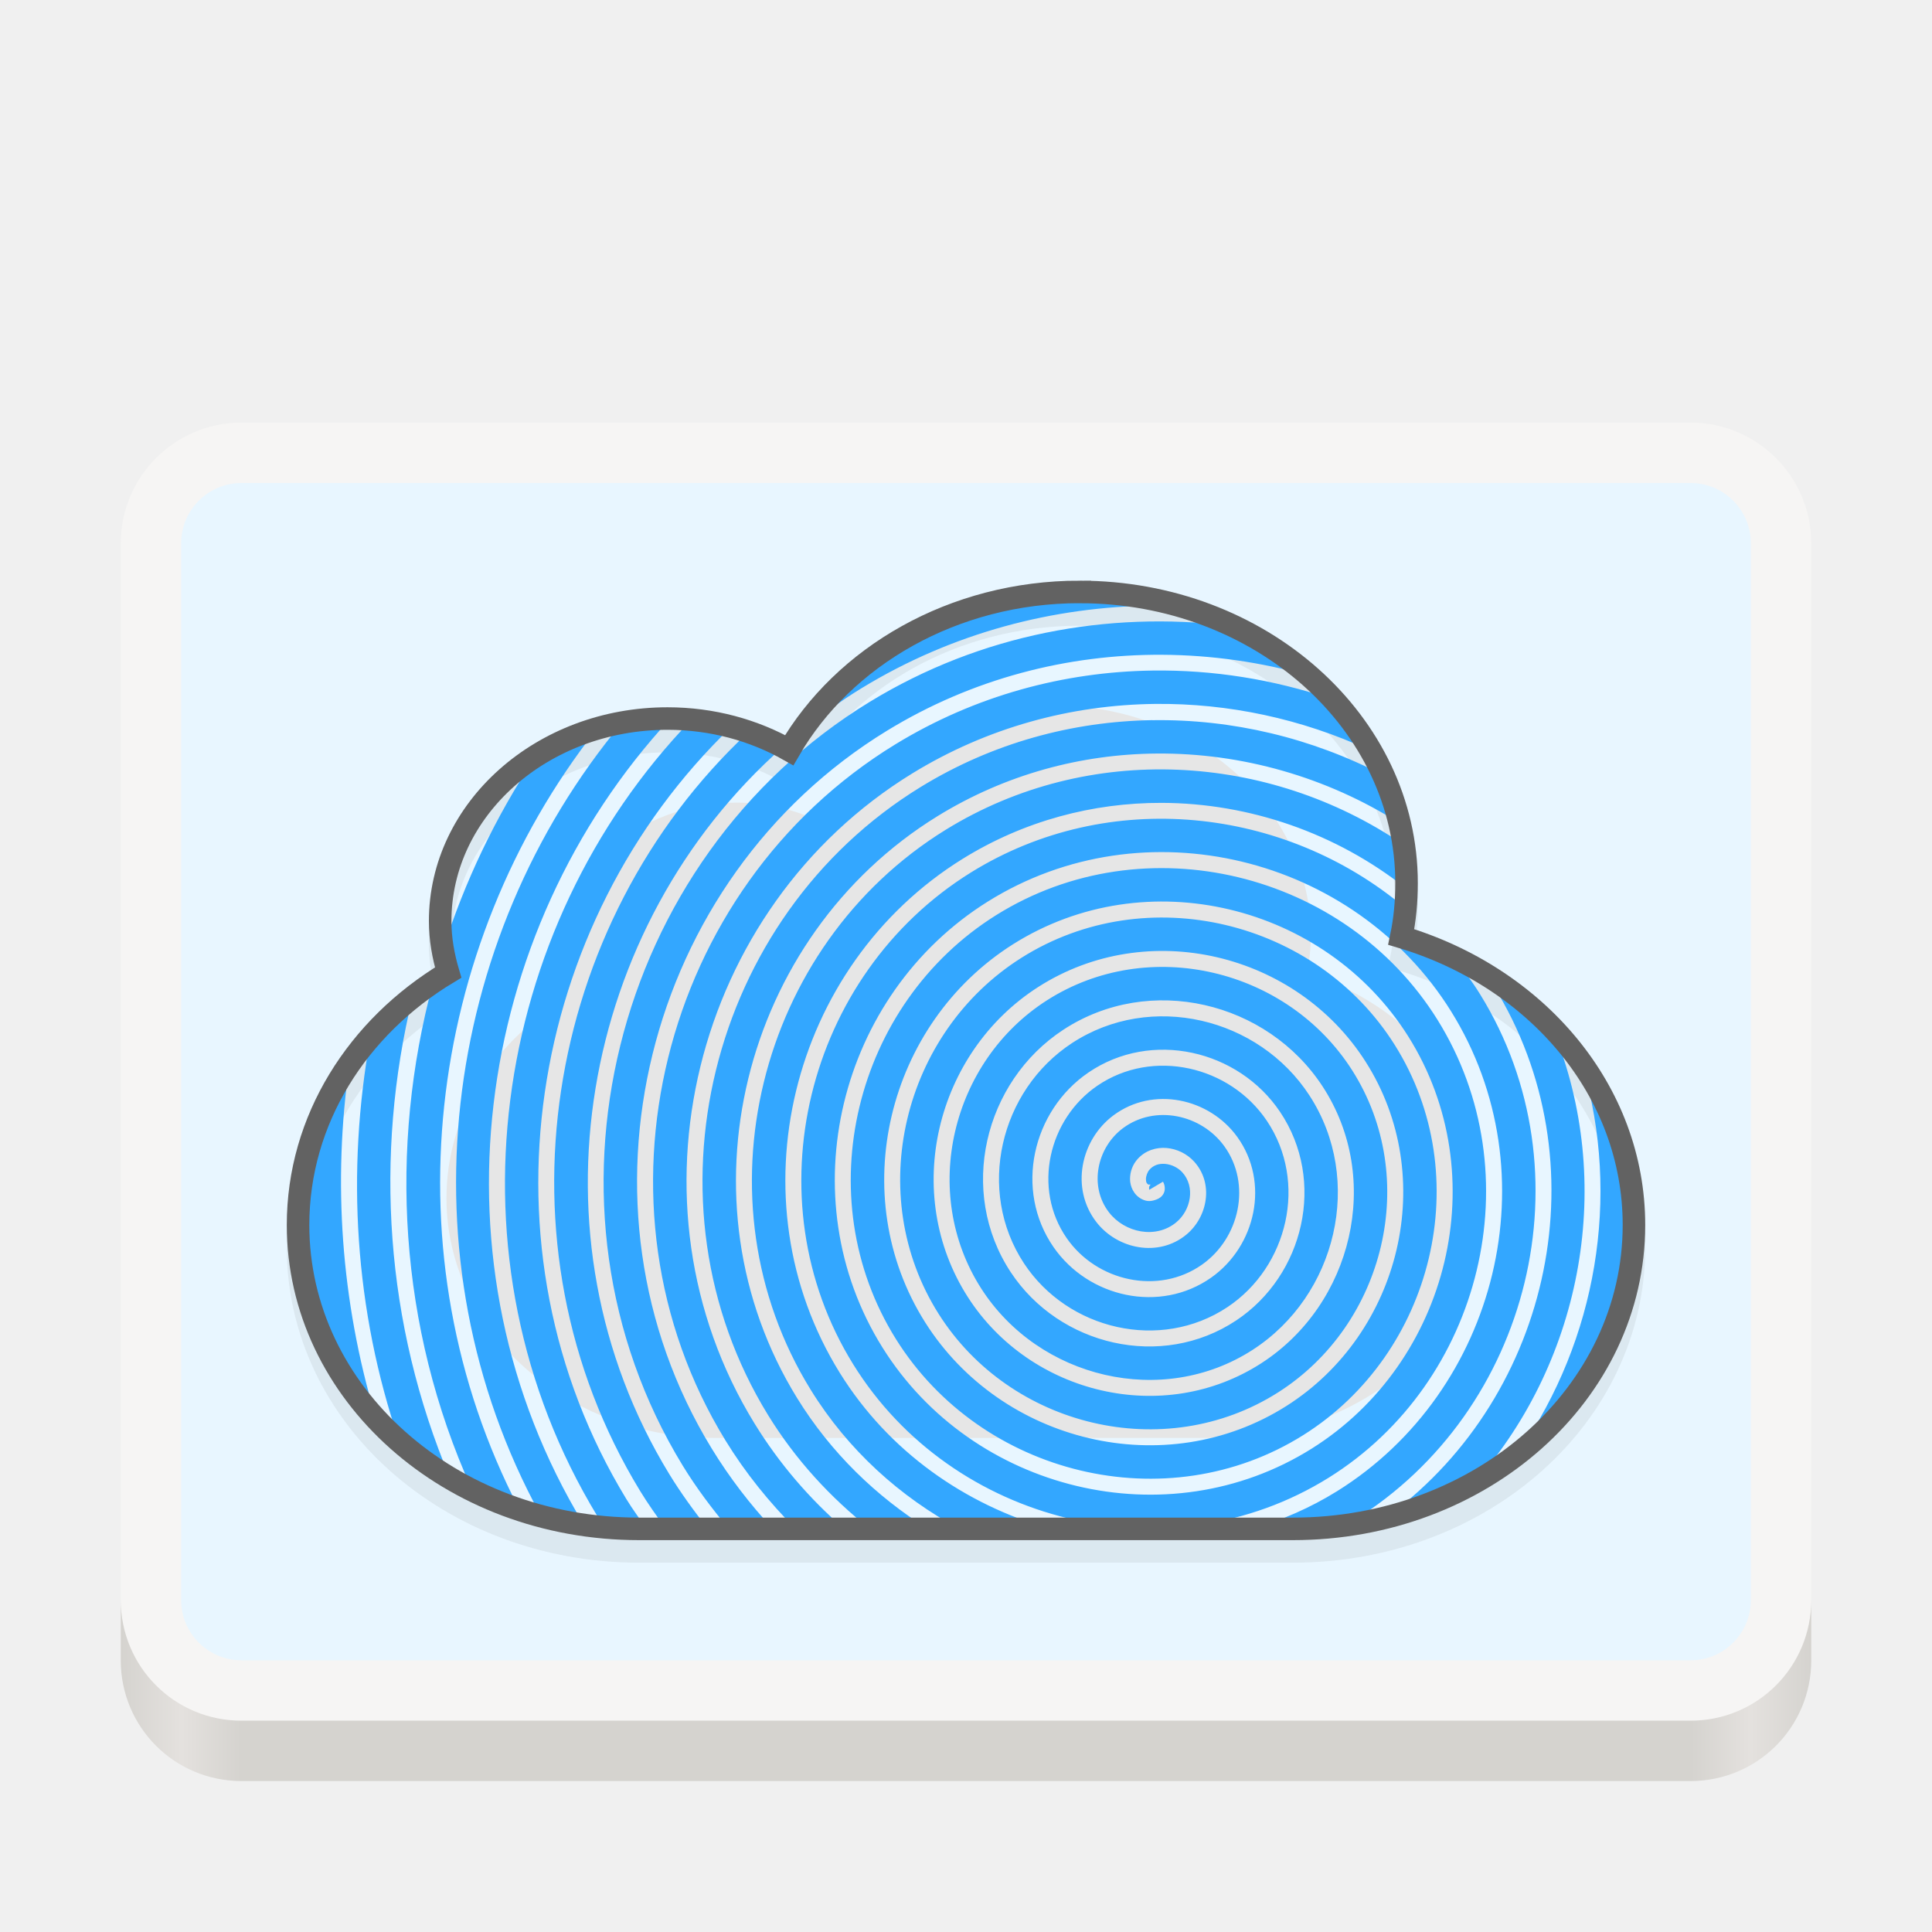
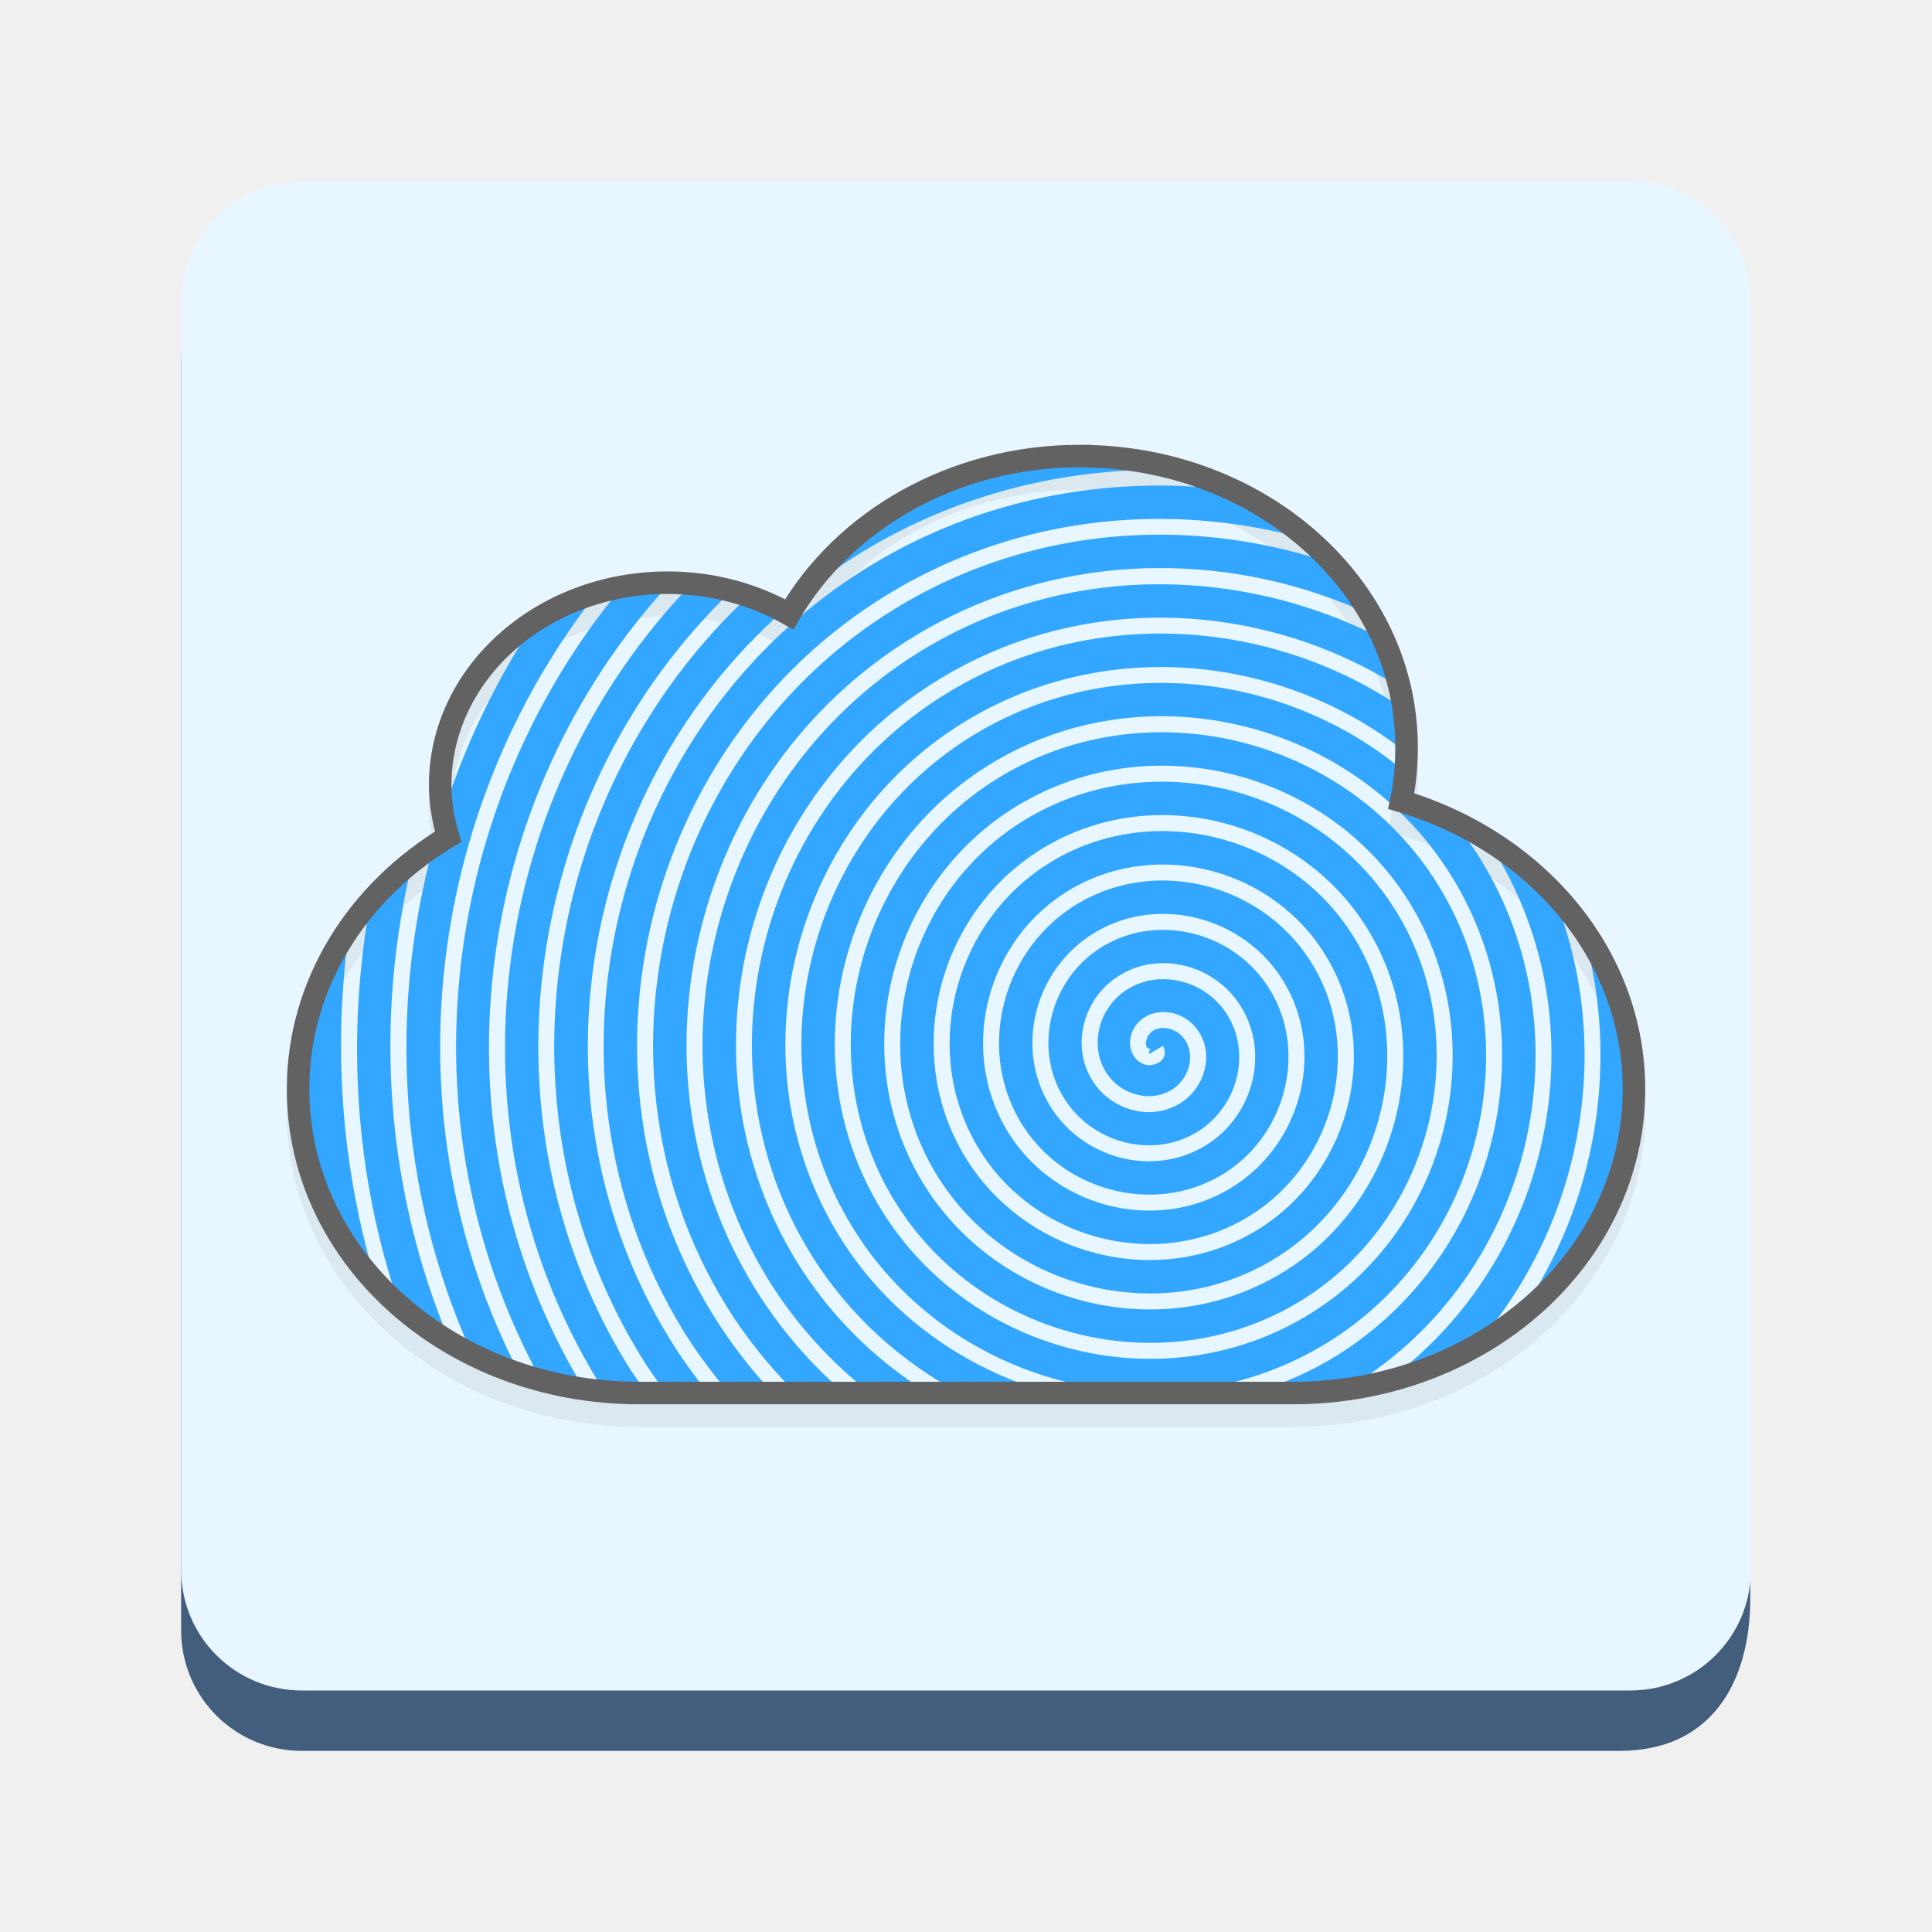
- <svg xmlns="http://www.w3.org/2000/svg" xmlns:xlink="http://www.w3.org/1999/xlink" width="128" height="128" id="svg11300" version="1.0" style="display:inline;enable-background:new" viewBox="0 0 128 128">
+ <svg xmlns="http://www.w3.org/2000/svg" xmlns:xlink="http://www.w3.org/1999/xlink" viewBox="0 0 128 128" style="display:inline;enable-background:new" version="1.0" id="svg11300" height="128" width="128">
  <defs id="defs3">
-     <linearGradient y2="236" x2="96" y1="236" x1="32" gradientTransform="translate(604.8168,170.5864)" gradientUnits="userSpaceOnUse" id="linearGradient1099" xlink:href="#linearGradient1036" />
-     <linearGradient id="linearGradient1036">
-       <stop id="stop1032" offset="0" style="stop-color:#d5d3cf;stop-opacity:1;" />
-       <stop id="stop1034" offset="1" style="stop-color:#f6f5f4;stop-opacity:1" />
+     <linearGradient gradientTransform="matrix(0.5462523,0,0,0.5462523,-6.094196,-68.41354)" id="linearGradient1007" x1="160.305" x2="161.33" y1="240.139" y2="135.579" gradientUnits="userSpaceOnUse" xlink:href="#linearGradient1018" />
+     <linearGradient id="linearGradient1018">
+       <stop style="stop-color:#37a6e6" offset="0" id="stop2" />
+       <stop style="stop-color:#1a7fd4" offset="1" id="stop4" />
    </linearGradient>
-     <radialGradient r="32" fy="-76" fx="-244" cy="-76" cx="-244" gradientTransform="matrix(0.8833333,0,0,0.8833333,-460.3502,463.1197)" gradientUnits="userSpaceOnUse" id="radialGradient1103" xlink:href="#linearGradient1069" />
-     <linearGradient id="linearGradient1069">
-       <stop id="stop1065" offset="0" style="stop-color:#d5d3cf;stop-opacity:1" />
-       <stop id="stop1067-1" offset="1" style="stop-color:#949390;stop-opacity:1" />
-     </linearGradient>
-     <linearGradient gradientUnits="userSpaceOnUse" y2="232" x2="64" y1="262.5" x1="64" id="linearGradient1027" xlink:href="#linearGradient1025" gradientTransform="translate(-470.5864,432.8168)" />
-     <linearGradient id="linearGradient1025">
-       <stop id="stop1021" offset="0" style="stop-color:#9a9996;stop-opacity:1" />
-       <stop id="stop1023" offset="1" style="stop-color:#77767b;stop-opacity:1" />
-     </linearGradient>
-     <linearGradient xlink:href="#linearGradient1076" id="linearGradient1444-2-3" gradientUnits="userSpaceOnUse" gradientTransform="matrix(0.25,0,0,0.25,-186.0556,97.70216)" x1="120" y1="619.964" x2="568" y2="619.964" />
-     <linearGradient id="linearGradient1076">
-       <stop style="stop-color:#d5d3cf;stop-opacity:1" offset="0" id="stop1064" />
-       <stop id="stop1066" offset="0.036" style="stop-color:#e4e1de;stop-opacity:1" />
-       <stop style="stop-color:#d5d3cf;stop-opacity:1" offset="0.071" id="stop1068" />
-       <stop id="stop1070" offset="0.929" style="stop-color:#d5d3cf;stop-opacity:1" />
-       <stop style="stop-color:#e4e1de;stop-opacity:1" offset="0.964" id="stop1072" />
-       <stop style="stop-color:#d5d3cf;stop-opacity:1" offset="1" id="stop1074" />
-     </linearGradient>
-     <linearGradient xlink:href="#linearGradient1104" id="linearGradient1106" x1="344" y1="33.559" x2="104" y2="33.559" gradientUnits="userSpaceOnUse" gradientTransform="matrix(0.25,0,0,0.25,-166.0556,213.6931)" />
-     <linearGradient id="linearGradient1104">
-       <stop style="stop-color:#4fd2fd;stop-opacity:1" offset="0" id="stop1100" />
-       <stop style="stop-color:#4fd2fd;stop-opacity:0" offset="1" id="stop1102" />
-     </linearGradient>
-     <radialGradient xlink:href="#linearGradient1020" id="radialGradient1030" cx="64" cy="194.19" fx="64" fy="194.19" r="44" gradientTransform="matrix(-4.727273,1.1058296e-6,-3.0301491e-7,-1.227273,198.4899,-10.36853)" gradientUnits="userSpaceOnUse" />
-     <linearGradient id="linearGradient1020">
-       <stop style="stop-color:#ffffff;stop-opacity:1;" offset="0" id="stop1016" />
-       <stop style="stop-color:#ffffff;stop-opacity:0.094" offset="1" id="stop1018" />
-     </linearGradient>
-     <linearGradient xlink:href="#linearGradient1076" id="linearGradient1444-2-3-3" gradientUnits="userSpaceOnUse" gradientTransform="matrix(0.25,0,0,0.25,106,91.00903)" x1="120" y1="619.964" x2="568" y2="619.964" />
  </defs>
-   <g id="layer1" style="display:inline" transform="translate(0,-172)">
-     <g id="layer2" style="display:none">
-       <text xml:space="preserve" style="font-style:normal;font-variant:normal;font-weight:normal;font-stretch:normal;font-size:5.333px;line-height:125%;font-family:Cantarell;-inkscape-font-specification:'Cantarell, Normal';text-align:start;writing-mode:lr-tb;text-anchor:start;display:inline;fill:#000000;fill-opacity:1;stroke:none;stroke-width:0.333;enable-background:new" x="-0.05" y="128.652" id="context">
-         <tspan id="tspan2716" x="-0.05" y="128.652" style="font-size:5.333px;stroke-width:0.333">apps</tspan>
+   <g transform="translate(0,-172)" style="display:inline" id="layer1">
+     <g style="display:inline" id="layer9">
+       <g transform="rotate(-30,413.5026,270.491)" id="g1710" style="display:inline;enable-background:new" />
+       <text id="text1204" y="390" x="108" style="font-style:normal;font-variant:normal;font-weight:normal;font-stretch:normal;font-size:26.667px;line-height:125%;font-family:Cantarell;-inkscape-font-specification:Cantarell;letter-spacing:0px;word-spacing:0px;display:inline;fill:#000000;fill-opacity:1;stroke:none;enable-background:new" xml:space="preserve">
+         <tspan y="397.905" x="108" id="tspan1202" />
      </text>
-       <text id="text3021" y="137.234" x="-0.247" style="font-style:normal;font-variant:normal;font-weight:bold;font-stretch:normal;font-size:5.333px;line-height:125%;font-family:Cantarell;-inkscape-font-specification:'Cantarell, Bold';text-align:start;writing-mode:lr-tb;text-anchor:start;display:inline;fill:#000000;fill-opacity:1;stroke:none;stroke-width:0.333;enable-background:new" xml:space="preserve">
-         <tspan y="137.234" x="-0.247" id="tspan3023" style="font-size:5.333px;stroke-width:0.333">org.gnome.Usage</tspan>
-       </text>
-       <g style="display:inline;fill:#000000;enable-background:new" transform="matrix(7.991171,0,0,8.003641,-167.7909,-4846.078)" id="g12027" />
-       <rect style="display:inline;overflow:visible;visibility:visible;fill:#f0f0f0;fill-opacity:1;fill-rule:nonzero;stroke:none;stroke-width:0.5;marker:none;enable-background:accumulate" id="rect13805" width="128" height="128" x="9.2651362e-08" y="172" />
-       <g id="g883" style="fill:none;fill-opacity:0.251;stroke:#a579b3;stroke-opacity:1" transform="translate(-24,24)" />
-       <g id="g900" style="fill:none;fill-opacity:0.251;stroke:#a579b3;stroke-opacity:1" transform="translate(-24,24)" />
-       <rect y="172" x="160" height="16" width="16" id="rect859" style="display:inline;overflow:visible;visibility:visible;fill:#f0f0f0;fill-opacity:1;fill-rule:nonzero;stroke:none;stroke-width:0.5;marker:none;enable-background:accumulate" />
-       <text xml:space="preserve" style="font-style:normal;font-variant:normal;font-weight:bold;font-stretch:normal;font-size:4px;line-height:125%;font-family:Cantarell;-inkscape-font-specification:'Cantarell, Bold';text-align:start;writing-mode:lr-tb;text-anchor:start;display:inline;fill:#000000;fill-opacity:1;stroke:none;stroke-width:0.333;enable-background:new" x="0" y="164" id="text863">
-         <tspan style="font-size:4px;stroke-width:0.333" id="tspan861" x="0" y="164">Hicolor</tspan>
-       </text>
-       <text id="text867" y="164" x="160" style="font-style:normal;font-variant:normal;font-weight:bold;font-stretch:normal;font-size:4px;line-height:125%;font-family:Cantarell;-inkscape-font-specification:'Cantarell, Bold';text-align:start;writing-mode:lr-tb;text-anchor:start;display:inline;fill:#000000;fill-opacity:1;stroke:none;stroke-width:0.333;enable-background:new" xml:space="preserve">
-         <tspan y="164" x="160" id="tspan865" style="font-size:4px;stroke-width:0.333">Symbolic</tspan>
-       </text>
-     </g>
-     <g id="layer3" style="display:none">
-       <circle cx="64" cy="236" r="59.504" id="circle2892" style="display:inline;opacity:0.1;vector-effect:none;fill:none;fill-opacity:1;stroke:#000000;stroke-width:0.99;stroke-linecap:butt;stroke-linejoin:miter;stroke-miterlimit:4;stroke-dasharray:0.99, 0.99;stroke-dashoffset:0;stroke-opacity:1;marker:none;marker-start:none;marker-mid:none;marker-end:none;paint-order:normal;enable-background:new" />
-       <rect ry="7.929" rx="8.701" y="180.495" x="20.495" height="111.01" width="87.01" id="rect2894" style="display:inline;opacity:0.1;vector-effect:none;fill:none;fill-opacity:1;stroke:#000000;stroke-width:0.99;stroke-linecap:butt;stroke-linejoin:miter;stroke-miterlimit:4;stroke-dasharray:0.99, 0.99;stroke-dashoffset:0;stroke-opacity:1;marker:none;marker-start:none;marker-mid:none;marker-end:none;paint-order:normal;enable-background:new" />
-       <rect ry="7.924" rx="7.924" y="184.495" x="12.495" height="103.01" width="103.01" id="rect2896" style="display:inline;opacity:0.1;vector-effect:none;fill:none;fill-opacity:1;stroke:#000000;stroke-width:0.99;stroke-linecap:butt;stroke-linejoin:miter;stroke-miterlimit:4;stroke-dasharray:0.99, 0.99;stroke-dashoffset:0;stroke-opacity:1;marker:none;marker-start:none;marker-mid:none;marker-end:none;paint-order:normal;enable-background:new" />
-       <rect ry="8.701" rx="7.929" y="200.495" x="8.495" height="87.01" width="111.01" id="rect2898" style="display:inline;opacity:0.1;vector-effect:none;fill:none;fill-opacity:1;stroke:#000000;stroke-width:0.99;stroke-linecap:butt;stroke-linejoin:miter;stroke-miterlimit:4;stroke-dasharray:0.99, 0.99;stroke-dashoffset:0;stroke-opacity:1;marker:none;marker-start:none;marker-mid:none;marker-end:none;paint-order:normal;enable-background:new" />
-       <path id="path2900" d="M 2.6203015e-5,289 H 128" style="display:inline;fill:none;stroke:#62a0ea;stroke-width:2;stroke-linecap:butt;stroke-linejoin:miter;stroke-miterlimit:4;stroke-dasharray:none;stroke-opacity:1;enable-background:new" />
-     </g>
-     <g id="layer9" style="display:inline">
-       <g id="g1309" transform="translate(-128,32)">
-         <rect style="display:inline;opacity:1;vector-effect:none;fill:#f6f5f4;fill-opacity:1;stroke:none;stroke-width:0.011px;stroke-linecap:butt;stroke-linejoin:miter;stroke-miterlimit:4;stroke-dasharray:none;stroke-dashoffset:0;stroke-opacity:1;marker:none;marker-start:none;marker-mid:none;marker-end:none;paint-order:normal;enable-background:new" id="rect929-36-9-9" width="112" height="88" x="136" y="168" rx="8" ry="8" />
-         <rect rx="4" style="display:inline;opacity:1;vector-effect:none;fill:#e8f6ff;fill-opacity:1;stroke:none;stroke-width:0.011px;stroke-linecap:butt;stroke-linejoin:miter;stroke-miterlimit:4;stroke-dasharray:none;stroke-dashoffset:0;stroke-opacity:1;marker:none;marker-start:none;marker-mid:none;marker-end:none;paint-order:normal;enable-background:new" id="rect946-0-7-4" width="104" height="78" x="140" y="172" ry="4" />
-         <path style="display:inline;opacity:1;vector-effect:none;fill:url(#linearGradient1444-2-3-3);fill-opacity:1;stroke:none;stroke-width:0.011px;stroke-linecap:butt;stroke-linejoin:miter;stroke-miterlimit:4;stroke-dasharray:none;stroke-dashoffset:0;stroke-opacity:1;marker:none;marker-start:none;marker-mid:none;marker-end:none;paint-order:normal;enable-background:new" d="m 136,246 v 4 c 0,4.432 3.568,8 8,8 h 96 c 4.432,0 8,-3.568 8,-8 v -4 c 0,4.432 -3.568,8 -8,8 h -96 c -4.432,0 -8,-3.568 -8,-8 z" id="rect929-3-6-3-9" />
-         <g id="g842" style="fill:#e6e6e6;fill-opacity:1;stroke:none;stroke-opacity:1;enable-background:new" transform="matrix(1.291376,0,0,1.291376,148.6683,-134.3853)">
-           <path style="color:#000000;font-style:normal;font-variant:normal;font-weight:normal;font-stretch:normal;font-size:medium;line-height:normal;font-family:sans-serif;font-variant-ligatures:normal;font-variant-position:normal;font-variant-caps:normal;font-variant-numeric:normal;font-variant-alternates:normal;font-feature-settings:normal;text-indent:0;text-align:start;text-decoration:none;text-decoration-line:none;text-decoration-style:solid;text-decoration-color:#000000;letter-spacing:normal;word-spacing:normal;text-transform:none;writing-mode:lr-tb;direction:ltr;text-orientation:mixed;dominant-baseline:auto;baseline-shift:baseline;text-anchor:start;white-space:normal;shape-padding:0;clip-rule:nonzero;display:inline;overflow:visible;visibility:visible;opacity:1;isolation:auto;mix-blend-mode:normal;color-interpolation:sRGB;color-interpolation-filters:linearRGB;solid-color:#000000;solid-opacity:1;vector-effect:none;fill:#e6e6e6;fill-opacity:1;fill-rule:nonzero;stroke:none;stroke-width:0.661;stroke-linecap:butt;stroke-linejoin:miter;stroke-miterlimit:4;stroke-dasharray:none;stroke-dashoffset:0;stroke-opacity:1;color-rendering:auto;image-rendering:auto;shape-rendering:auto;text-rendering:auto;enable-background:accumulate" d="m 38.034,248.664 c -4.987,0 -9.3,2.504 -11.551,6.17 -1.382,-0.73 -2.971,-1.182 -4.689,-1.182 -5.108,0 -9.291,3.705 -9.291,8.314 0,0.658 0.13,1.281 0.291,1.885 -3.549,2.216 -5.893,5.898 -5.893,10.09 0,6.833 6.167,12.305 13.771,12.305 h 25.762 c 7.604,0 13.773,-5.472 13.773,-12.305 0,-5.364 -3.842,-9.854 -9.15,-11.549 0.114,-0.63 0.189,-1.267 0.189,-1.922 0,-6.538 -5.94,-11.807 -13.213,-11.807 z" id="path840" />
-         </g>
-         <g transform="matrix(1.68123,0,0,1.68123,135.4739,-229.802)" style="stroke:#eaeaea;enable-background:new" id="g38">
-           <path id="path846" style="opacity:0.1;fill:none;stroke:#626262;stroke-width:0.888;stroke-miterlimit:4;stroke-dasharray:none" d="m 38.102,244.173 c -4.987,0 -9.305,2.544 -11.446,6.237 -1.387,-0.785 -3.03,-1.247 -4.795,-1.247 -4.949,0 -8.961,3.574 -8.961,7.983 0,0.701 0.124,1.379 0.315,2.027 -3.574,2.148 -5.915,5.801 -5.915,9.948 0,6.634 5.995,11.975 13.441,11.975 h 25.762 c 7.446,0 13.441,-5.341 13.441,-11.975 0,-5.297 -3.839,-9.764 -9.171,-11.351 0.145,-0.688 0.21,-1.395 0.21,-2.12 0,-6.338 -5.767,-11.476 -12.881,-11.476 z" />
-           <path d="m 38.102,243.285 c -4.653,0 -8.724,2.216 -10.987,5.512 0.027,-0.022 0.051,-0.045 0.078,-0.066 0.735,-0.591 1.497,-1.154 2.319,-1.655 3.577,-2.182 7.559,-3.216 11.521,-3.252 0.264,-0.002 0.528,-2.3e-4 0.792,0.006 0.432,0.117 0.879,0.202 1.29,0.357 -1.541,-0.581 -3.235,-0.902 -5.014,-0.902 z m 5.014,0.902 c 0.314,0.118 0.591,0.291 0.891,0.43 -4.799,-0.584 -9.795,0.326 -14.168,2.994 -10.172,6.205 -13.611,19.898 -7.383,30.1 0.545,0.892 1.166,1.711 1.821,2.495 h 1.735 c -0.894,-0.957 -1.706,-2.012 -2.41,-3.163 -5.87,-9.586 -2.648,-22.442 6.904,-28.287 3.366,-2.059 7.122,-3.016 10.848,-2.994 1.952,0.011 3.895,0.291 5.77,0.821 0.025,0.022 0.055,0.038 0.081,0.059 -1.165,-1.037 -2.551,-1.876 -4.09,-2.456 z m -2.141,2.197 c -3.49,0.048 -6.993,0.984 -10.14,2.909 -9.256,5.663 -12.382,18.137 -6.696,27.423 0.793,1.294 1.734,2.45 2.771,3.491 h 1.914 c -1.359,-1.175 -2.56,-2.565 -3.538,-4.157 -5.329,-8.67 -2.421,-20.307 6.215,-25.61 2.967,-1.822 6.272,-2.703 9.562,-2.741 2.902,-0.033 5.793,0.591 8.428,1.806 0.155,0.266 0.348,0.511 0.48,0.789 -0.649,-1.367 -1.587,-2.597 -2.745,-3.633 0.285,0.258 0.516,0.559 0.775,0.838 -2.257,-0.765 -4.638,-1.148 -7.026,-1.115 z m -19.114,1.891 c -2.474,0 -4.714,0.893 -6.336,2.338 0.343,-0.306 0.727,-0.571 1.122,-0.824 -1.566,2.361 -2.787,4.92 -3.638,7.602 -0.006,-0.034 -0.017,-0.066 -0.023,-0.099 0.055,0.338 0.134,0.67 0.229,0.994 -0.447,0.268 -0.874,0.56 -1.281,0.874 0.217,-0.167 0.455,-0.312 0.684,-0.467 -1.749,6.498 -1.356,13.552 1.513,19.917 -0.278,-0.141 -0.578,-0.249 -0.844,-0.407 -2.565,-6.083 -2.986,-12.731 -1.479,-18.933 0.044,-0.035 0.082,-0.076 0.126,-0.11 -0.812,0.627 -1.539,1.341 -2.162,2.124 0.115,-0.145 0.251,-0.274 0.374,-0.414 -0.946,5.243 -0.628,10.715 1.14,15.881 -0.018,-0.016 -0.04,-0.027 -0.058,-0.042 2.429,2.164 5.789,3.5 9.512,3.5 h 0.299 c -0.27,-0.389 -0.552,-0.766 -0.801,-1.175 -6.024,-9.893 -3.929,-22.684 4.138,-30.433 -0.798,-0.21 -1.642,-0.324 -2.516,-0.324 z M 9.773,261.283 c -1.247,1.567 -2.081,3.416 -2.365,5.419 0.063,-0.445 0.163,-0.879 0.279,-1.307 -0.083,2.305 0.067,4.622 0.461,6.915 -0.22,-0.542 -0.444,-1.083 -0.575,-1.658 -0.089,-0.39 -0.157,-0.788 -0.203,-1.192 -0.046,-0.404 -0.069,-0.813 -0.069,-1.227 0,3.317 1.498,6.311 3.928,8.475 -0.33,-0.294 -0.597,-0.64 -0.891,-0.964 -1.348,-4.521 -1.674,-9.234 -1.018,-13.81 0.151,-0.217 0.288,-0.443 0.454,-0.651 z M 15.525,250.613 c -1.622,1.445 -2.625,3.441 -2.625,5.645 0,0.175 0.008,0.349 0.023,0.521 -0.015,-0.172 -0.022,-0.346 -0.022,-0.521 0,-0.242 0.056,-0.471 0.08,-0.707 0.58,-1.525 1.262,-3.013 2.077,-4.433 0.158,-0.166 0.294,-0.35 0.467,-0.504 z m 6.444,-2.331 c 0.279,0.003 0.551,0.028 0.823,0.053 -7.922,8.218 -9.855,21.233 -3.7,31.366 0.081,0.133 0.177,0.251 0.26,0.382 -0.268,-0.025 -0.541,-0.033 -0.805,-0.071 -6.203,-10.226 -4.383,-23.299 3.42,-31.73 z m 18.997,0.056 c -3.145,0.049 -6.301,0.896 -9.136,2.638 -8.34,5.121 -11.154,16.376 -6.009,24.746 1.084,1.763 2.461,3.255 4.018,4.486 h 2.284 c -2.04,-1.278 -3.827,-3.002 -5.154,-5.151 -4.788,-7.753 -2.193,-18.173 5.527,-22.933 2.679,-1.652 5.665,-2.446 8.636,-2.47 3.367,-0.028 6.714,0.931 9.573,2.744 0.004,0.018 0.014,0.034 0.018,0.052 -0.172,-0.747 -0.425,-1.468 -0.75,-2.154 0.03,0.064 0.041,0.136 0.07,0.201 -2.795,-1.456 -5.93,-2.206 -9.075,-2.157 z m 9.755,4.11 c 0.056,0.246 0.048,0.51 0.086,0.761 -5.233,-3.551 -12.326,-4.041 -17.983,-0.552 -7.424,4.579 -9.925,14.616 -5.322,22.069 1.469,2.378 3.522,4.222 5.864,5.481 h 3.562 c -3.33,-0.95 -6.348,-3.038 -8.278,-6.145 -4.247,-6.837 -1.965,-16.038 4.838,-20.257 2.428,-1.506 5.141,-2.212 7.835,-2.207 3.463,0.007 6.893,1.191 9.639,3.369 -0.004,0.252 -0.052,0.492 -0.073,0.739 -4.689,-3.933 -11.637,-4.737 -17.07,-1.367 -6.509,4.037 -8.696,12.856 -4.636,19.393 3.901,6.28 12.417,8.389 18.724,4.464 6.051,-3.765 8.082,-11.976 4.292,-18.055 -3.63,-5.822 -11.536,-7.775 -17.385,-4.121 -5.593,3.494 -7.468,11.095 -3.949,16.715 3.358,5.364 10.655,7.162 16.046,3.779 5.135,-3.223 6.854,-10.216 3.606,-15.378 -3.087,-4.907 -9.776,-6.546 -14.708,-3.434 -4.678,2.951 -6.24,9.335 -3.263,14.038 2.816,4.449 8.896,5.934 13.37,3.093 4.22,-2.68 5.626,-8.456 2.921,-12.701 -2.544,-3.992 -8.014,-5.32 -12.03,-2.75 -3.763,2.408 -5.014,7.575 -2.58,11.362 2.272,3.535 7.135,4.707 10.692,2.408 3.306,-2.136 4.401,-6.695 2.238,-10.023 -2,-3.078 -6.255,-4.094 -9.354,-2.067 -2.849,1.864 -3.787,5.814 -1.895,8.684 1.728,2.621 5.374,3.481 8.014,1.725 2.393,-1.591 3.176,-4.934 1.556,-7.344 -1.455,-2.165 -4.494,-2.87 -6.675,-1.386 -1.937,1.318 -2.565,4.053 -1.216,6.005 1.181,1.71 3.613,2.261 5.335,1.049 1.483,-1.044 1.957,-3.172 0.881,-4.664 -0.905,-1.256 -2.732,-1.653 -3.994,-0.715 -1.03,0.766 -1.351,2.29 -0.55,3.322 0.626,0.806 1.848,1.053 2.648,0.39 0.583,-0.483 0.757,-1.407 0.236,-1.974 -0.167,-0.182 -0.422,-0.306 -0.666,-0.328 -0.244,-0.022 -0.461,0.043 -0.627,0.229 -0.074,0.083 -0.137,0.244 -0.137,0.367 1.88e-4,0.124 0.025,0.184 0.122,0.233 -0.061,-0.031 0.055,-0.008 0.069,-0.013 0.007,-0.003 -0.023,10e-4 -0.053,0.061 -0.03,0.06 -0.006,0.146 -0.007,0.143 l 0.541,-0.32 c 0.073,0.124 0.1,0.313 0.029,0.456 -0.071,0.143 -0.186,0.208 -0.284,0.245 -0.196,0.075 -0.364,0.096 -0.579,-0.013 -0.318,-0.162 -0.465,-0.498 -0.465,-0.792 -5.29e-4,-0.294 0.106,-0.573 0.296,-0.786 0.307,-0.344 0.746,-0.474 1.151,-0.437 0.406,0.037 0.793,0.225 1.073,0.529 0.789,0.859 0.541,2.187 -0.298,2.882 -1.095,0.907 -2.714,0.581 -3.545,-0.488 -1.032,-1.328 -0.628,-3.244 0.671,-4.211 1.56,-1.16 3.775,-0.678 4.878,0.851 1.291,1.79 0.73,4.307 -1.029,5.545 -2.021,1.422 -4.839,0.784 -6.213,-1.205 -1.555,-2.251 -0.838,-5.371 1.38,-6.88 2.48,-1.688 5.904,-0.893 7.549,1.554 1.821,2.71 0.948,6.437 -1.729,8.218 -2.94,1.955 -6.97,1.003 -8.886,-1.903 -2.089,-3.169 -1.06,-7.503 2.076,-9.554 3.399,-2.224 8.037,-1.115 10.224,2.25 2.358,3.628 1.171,8.57 -2.423,10.892 -3.857,2.493 -9.102,1.227 -11.561,-2.597 -2.627,-4.087 -1.284,-9.636 2.769,-12.229 4.316,-2.762 10.169,-1.341 12.898,2.941 2.897,4.545 1.398,10.703 -3.114,13.568 -4.774,3.032 -11.237,1.454 -14.237,-3.287 -3.167,-5.004 -1.51,-11.77 3.46,-14.906 5.233,-3.301 12.303,-1.567 15.574,3.632 3.436,5.462 1.625,12.837 -3.803,16.243 -5.691,3.572 -13.371,1.681 -16.913,-3.977 -3.707,-5.92 -1.738,-13.904 4.149,-17.581 6.149,-3.842 14.438,-1.795 18.251,4.321 3.977,6.379 1.851,14.971 -4.494,18.919 -1.057,0.657 -2.175,1.137 -3.319,1.479 h 1.583 c 0.93,0 1.838,-0.084 2.714,-0.242 -0.183,0.033 -0.381,0.024 -0.567,0.051 0.083,-0.049 0.17,-0.087 0.252,-0.138 6.966,-4.308 9.311,-13.737 4.98,-20.732 -0.322,-0.52 -0.684,-1.004 -1.062,-1.47 0.454,0.215 0.885,0.463 1.306,0.721 0.094,0.141 0.199,0.273 0.289,0.419 4.284,6.917 2.304,16.087 -4.102,20.847 -0.366,0.096 -0.712,0.232 -1.089,0.301 6.133,-1.115 10.72,-5.928 10.72,-11.731 0,-2.649 -0.96,-5.09 -2.586,-7.067 0.211,0.256 0.377,0.54 0.565,0.811 1.511,5.16 0.534,10.782 -2.492,15.16 -0.452,0.36 -0.898,0.727 -1.403,1.03 -0.093,0.056 -0.201,0.089 -0.296,0.143 4.202,-4.809 5.479,-11.776 3.022,-17.772 0.2,0.211 0.421,0.405 0.604,0.627 -1.626,-1.977 -3.919,-3.491 -6.585,-4.284 0.145,-0.688 0.21,-1.394 0.21,-2.12 0,-0.792 -0.09,-1.565 -0.262,-2.313 z m -30.648,-4.013 c -7.146,8.567 -8.773,21.064 -3.23,31.204 -0.28,-0.075 -0.564,-0.14 -0.836,-0.23 -5.192,-10.01 -3.68,-22.113 3.041,-30.693 0.333,-0.099 0.657,-0.215 1.006,-0.279 0.006,-0.001 0.012,-0.001 0.018,-0.002 z m 4.359,0.179 c 0.208,0.058 0.405,0.135 0.607,0.204 -8.055,7.526 -10.188,20.158 -4.264,29.888 0.318,0.522 0.67,1.013 1.024,1.501 h 1.659 c -0.547,-0.689 -1.068,-1.403 -1.536,-2.169 -5.723,-9.375 -3.504,-21.581 4.481,-28.639 0.003,-0.002 0.005,-0.004 0.008,-0.007 -0.617,-0.326 -1.278,-0.59 -1.978,-0.779 z" style="fill:#33a7ff;stroke:none;stroke-width:0.265" id="path34" />
-           <path d="m 38.102,243.285 c -4.987,0 -9.305,2.544 -11.446,6.237 -1.387,-0.785 -3.03,-1.247 -4.795,-1.247 -4.949,0 -8.961,3.574 -8.961,7.983 0,0.701 0.124,1.379 0.315,2.027 -3.574,2.148 -5.915,5.801 -5.915,9.948 0,6.634 5.995,11.975 13.441,11.975 h 25.762 c 7.446,0 13.441,-5.341 13.441,-11.975 0,-5.297 -3.839,-9.764 -9.171,-11.351 0.145,-0.688 0.21,-1.395 0.21,-2.12 0,-6.338 -5.767,-11.476 -12.881,-11.476 z" style="fill:none;stroke:#626262;stroke-width:0.888;stroke-miterlimit:4;stroke-dasharray:none" id="path36" />
-         </g>
-       </g>
-       <g style="display:inline;enable-background:new" id="g1202" transform="translate(-55.94439,25.30687)">
-         <rect ry="8" rx="8" y="184.693" x="-156.056" height="78" width="112" id="rect929-36-9" style="display:inline;opacity:1;vector-effect:none;fill:#f6f5f4;fill-opacity:1;stroke:none;stroke-width:0.011px;stroke-linecap:butt;stroke-linejoin:miter;stroke-miterlimit:4;stroke-dasharray:none;stroke-dashoffset:0;stroke-opacity:1;marker:none;marker-start:none;marker-mid:none;marker-end:none;paint-order:normal;enable-background:new" />
-         <rect ry="4" y="188.693" x="-152.056" height="68" width="104" id="rect946-0-7" style="display:inline;opacity:1;vector-effect:none;fill:#241f31;fill-opacity:1;stroke:none;stroke-width:0.011px;stroke-linecap:butt;stroke-linejoin:miter;stroke-miterlimit:4;stroke-dasharray:none;stroke-dashoffset:0;stroke-opacity:1;marker:none;marker-start:none;marker-mid:none;marker-end:none;paint-order:normal;enable-background:new" rx="4" />
-         <path id="rect929-3-6-3" d="m -156.056,252.693 v 4 c 0,4.432 3.568,8 8,8 h 96 c 4.432,0 8,-3.568 8,-8 v -4 c 0,4.432 -3.568,8 -8,8 h -96 c -4.432,0 -8,-3.568 -8,-8 z" style="display:inline;opacity:1;vector-effect:none;fill:url(#linearGradient1444-2-3);fill-opacity:1;stroke:none;stroke-width:0.011px;stroke-linecap:butt;stroke-linejoin:miter;stroke-miterlimit:4;stroke-dasharray:none;stroke-dashoffset:0;stroke-opacity:1;marker:none;marker-start:none;marker-mid:none;marker-end:none;paint-order:normal;enable-background:new" />
-         <path d="m -148.056,226.693 h 40 l 8,-20 4,32 8,-12 h 36" style="display:inline;opacity:0.236;fill:none;stroke:#4fd2fd;stroke-width:4;stroke-linecap:butt;stroke-linejoin:miter;stroke-miterlimit:10;stroke-dasharray:none;stroke-opacity:1;enable-background:new" id="path1092-6-1-3-7-5" />
-         <path d="m -148.056,226.693 h 40 l 8,-20 4,32 8,-12 h 6" style="display:inline;opacity:1;fill:none;stroke:url(#linearGradient1106);stroke-width:4;stroke-linecap:round;stroke-linejoin:miter;stroke-miterlimit:10;stroke-dasharray:none;stroke-opacity:1;enable-background:new" id="path1092-6-1-3-7-5-1" />
-         <rect transform="scale(1,-1)" style="display:inline;opacity:0.05;vector-effect:none;fill:url(#radialGradient1030);fill-opacity:1;stroke:none;stroke-width:0.011px;stroke-linecap:butt;stroke-linejoin:miter;stroke-miterlimit:4;stroke-dasharray:none;stroke-dashoffset:0;stroke-opacity:1;marker:none;marker-start:none;marker-mid:none;marker-end:none;paint-order:normal;enable-background:new" id="rect968" width="96" height="60" x="-148.056" y="-252.693" />
+       <path style="opacity:1;fill:#435d7d;fill-opacity:1;stroke:none;stroke-width:1.415;stroke-linecap:butt;stroke-linejoin:miter;stroke-miterlimit:4;stroke-dasharray:none;stroke-dashoffset:0;stroke-opacity:1;marker:none;marker-start:none;marker-mid:none;marker-end:none;paint-order:normal" d="m 20,188 c -4.432,0 -8,3.568 -8,8 v 84 c 0,4.432 3.568,8 8,8 H 59.957 64 107.295 c 6.076,0 8.666,-4.516 8.666,-10.125 V 238 H 64 v -50 z" id="path1518" />
+       <path style="display:inline;opacity:1;fill:#e8f6ff;fill-opacity:1;stroke:none;stroke-width:0.25;stroke-linecap:butt;stroke-linejoin:miter;stroke-miterlimit:4;stroke-dasharray:none;stroke-dashoffset:0;stroke-opacity:1;marker:none;marker-start:none;marker-mid:none;marker-end:none;paint-order:normal;enable-background:new" d="m 20,184 c -4.432,0 -8,3.568 -8,8 v 84 c 0,4.432 3.568,8 8,8 h 40 4 44.002 c 4.432,0 8,-3.568 8,-8 v -84 c 0,-4.432 -3.568,-8 -8,-8 H 64 60 Z" id="path1520" />
+       <g transform="matrix(1.68123,0,0,1.68123,7.474908,-206.802)" style="display:inline;stroke:#eaeaea;enable-background:new" id="g38">
+         <path id="path846" style="opacity:0.1;fill:none;stroke:#626262;stroke-width:0.888;stroke-miterlimit:4;stroke-dasharray:none" d="m 38.102,244.173 c -4.987,0 -9.305,2.544 -11.446,6.237 -1.387,-0.785 -3.03,-1.247 -4.795,-1.247 -4.949,0 -8.961,3.574 -8.961,7.983 0,0.701 0.124,1.379 0.315,2.027 -3.574,2.148 -5.915,5.801 -5.915,9.948 0,6.634 5.995,11.975 13.441,11.975 h 25.762 c 7.446,0 13.441,-5.341 13.441,-11.975 0,-5.297 -3.839,-9.764 -9.171,-11.351 0.145,-0.688 0.21,-1.395 0.21,-2.12 0,-6.338 -5.767,-11.476 -12.881,-11.476 z" />
+         <path d="m 38.102,243.285 c -4.653,0 -8.724,2.216 -10.987,5.512 0.027,-0.022 0.051,-0.045 0.078,-0.066 0.735,-0.591 1.497,-1.154 2.319,-1.655 3.577,-2.182 7.559,-3.216 11.521,-3.252 0.264,-0.002 0.528,-2.3e-4 0.792,0.006 0.432,0.117 0.879,0.202 1.29,0.357 -1.541,-0.581 -3.235,-0.902 -5.014,-0.902 z m 5.014,0.902 c 0.314,0.118 0.591,0.291 0.891,0.43 -4.799,-0.584 -9.795,0.326 -14.168,2.994 -10.172,6.205 -13.611,19.898 -7.383,30.1 0.545,0.892 1.166,1.711 1.821,2.495 h 1.735 c -0.894,-0.957 -1.706,-2.012 -2.41,-3.163 -5.87,-9.586 -2.648,-22.442 6.904,-28.287 3.366,-2.059 7.122,-3.016 10.848,-2.994 1.952,0.011 3.895,0.291 5.77,0.821 0.025,0.022 0.055,0.038 0.081,0.059 -1.165,-1.037 -2.551,-1.876 -4.09,-2.456 z m -2.141,2.197 c -3.49,0.048 -6.993,0.984 -10.14,2.909 -9.256,5.663 -12.382,18.137 -6.696,27.423 0.793,1.294 1.734,2.45 2.771,3.491 h 1.914 c -1.359,-1.175 -2.56,-2.565 -3.538,-4.157 -5.329,-8.67 -2.421,-20.307 6.215,-25.61 2.967,-1.822 6.272,-2.703 9.562,-2.741 2.902,-0.033 5.793,0.591 8.428,1.806 0.155,0.266 0.348,0.511 0.48,0.789 -0.649,-1.367 -1.587,-2.597 -2.745,-3.633 0.285,0.258 0.516,0.559 0.775,0.838 -2.257,-0.765 -4.638,-1.148 -7.026,-1.115 z m -19.114,1.891 c -2.474,0 -4.714,0.893 -6.336,2.338 0.343,-0.306 0.727,-0.571 1.122,-0.824 -1.566,2.361 -2.787,4.92 -3.638,7.602 -0.006,-0.034 -0.017,-0.066 -0.023,-0.099 0.055,0.338 0.134,0.67 0.229,0.994 -0.447,0.268 -0.874,0.56 -1.281,0.874 0.217,-0.167 0.455,-0.312 0.684,-0.467 -1.749,6.498 -1.356,13.552 1.513,19.917 -0.278,-0.141 -0.578,-0.249 -0.844,-0.407 -2.565,-6.083 -2.986,-12.731 -1.479,-18.933 0.044,-0.035 0.082,-0.076 0.126,-0.11 -0.812,0.627 -1.539,1.341 -2.162,2.124 0.115,-0.145 0.251,-0.274 0.374,-0.414 -0.946,5.243 -0.628,10.715 1.14,15.881 -0.018,-0.016 -0.04,-0.027 -0.058,-0.042 2.429,2.164 5.789,3.5 9.512,3.5 h 0.299 c -0.27,-0.389 -0.552,-0.766 -0.801,-1.175 -6.024,-9.893 -3.929,-22.684 4.138,-30.433 -0.798,-0.21 -1.642,-0.324 -2.516,-0.324 z M 9.773,261.283 c -1.247,1.567 -2.081,3.416 -2.365,5.419 0.063,-0.445 0.163,-0.879 0.279,-1.307 -0.083,2.305 0.067,4.622 0.461,6.915 -0.22,-0.542 -0.444,-1.083 -0.575,-1.658 -0.089,-0.39 -0.157,-0.788 -0.203,-1.192 -0.046,-0.404 -0.069,-0.813 -0.069,-1.227 0,3.317 1.498,6.311 3.928,8.475 -0.33,-0.294 -0.597,-0.64 -0.891,-0.964 -1.348,-4.521 -1.674,-9.234 -1.018,-13.81 0.151,-0.217 0.288,-0.443 0.454,-0.651 z M 15.525,250.613 c -1.622,1.445 -2.625,3.441 -2.625,5.645 0,0.175 0.008,0.349 0.023,0.521 -0.015,-0.172 -0.022,-0.346 -0.022,-0.521 0,-0.242 0.056,-0.471 0.08,-0.707 0.58,-1.525 1.262,-3.013 2.077,-4.433 0.158,-0.166 0.294,-0.35 0.467,-0.504 z m 6.444,-2.331 c 0.279,0.003 0.551,0.028 0.823,0.053 -7.922,8.218 -9.855,21.233 -3.7,31.366 0.081,0.133 0.177,0.251 0.26,0.382 -0.268,-0.025 -0.541,-0.033 -0.805,-0.071 -6.203,-10.226 -4.383,-23.299 3.42,-31.73 z m 18.997,0.056 c -3.145,0.049 -6.301,0.896 -9.136,2.638 -8.34,5.121 -11.154,16.376 -6.009,24.746 1.084,1.763 2.461,3.255 4.018,4.486 h 2.284 c -2.04,-1.278 -3.827,-3.002 -5.154,-5.151 -4.788,-7.753 -2.193,-18.173 5.527,-22.933 2.679,-1.652 5.665,-2.446 8.636,-2.47 3.367,-0.028 6.714,0.931 9.573,2.744 0.004,0.018 0.014,0.034 0.018,0.052 -0.172,-0.747 -0.425,-1.468 -0.75,-2.154 0.03,0.064 0.041,0.136 0.07,0.201 -2.795,-1.456 -5.93,-2.206 -9.075,-2.157 z m 9.755,4.11 c 0.056,0.246 0.048,0.51 0.086,0.761 -5.233,-3.551 -12.326,-4.041 -17.983,-0.552 -7.424,4.579 -9.925,14.616 -5.322,22.069 1.469,2.378 3.522,4.222 5.864,5.481 h 3.562 c -3.33,-0.95 -6.348,-3.038 -8.278,-6.145 -4.247,-6.837 -1.965,-16.038 4.838,-20.257 2.428,-1.506 5.141,-2.212 7.835,-2.207 3.463,0.007 6.893,1.191 9.639,3.369 -0.004,0.252 -0.052,0.492 -0.073,0.739 -4.689,-3.933 -11.637,-4.737 -17.07,-1.367 -6.509,4.037 -8.696,12.856 -4.636,19.393 3.901,6.28 12.417,8.389 18.724,4.464 6.051,-3.765 8.082,-11.976 4.292,-18.055 -3.63,-5.822 -11.536,-7.775 -17.385,-4.121 -5.593,3.494 -7.468,11.095 -3.949,16.715 3.358,5.364 10.655,7.162 16.046,3.779 5.135,-3.223 6.854,-10.216 3.606,-15.378 -3.087,-4.907 -9.776,-6.546 -14.708,-3.434 -4.678,2.951 -6.24,9.335 -3.263,14.038 2.816,4.449 8.896,5.934 13.37,3.093 4.22,-2.68 5.626,-8.456 2.921,-12.701 -2.544,-3.992 -8.014,-5.32 -12.03,-2.75 -3.763,2.408 -5.014,7.575 -2.58,11.362 2.272,3.535 7.135,4.707 10.692,2.408 3.306,-2.136 4.401,-6.695 2.238,-10.023 -2,-3.078 -6.255,-4.094 -9.354,-2.067 -2.849,1.864 -3.787,5.814 -1.895,8.684 1.728,2.621 5.374,3.481 8.014,1.725 2.393,-1.591 3.176,-4.934 1.556,-7.344 -1.455,-2.165 -4.494,-2.87 -6.675,-1.386 -1.937,1.318 -2.565,4.053 -1.216,6.005 1.181,1.71 3.613,2.261 5.335,1.049 1.483,-1.044 1.957,-3.172 0.881,-4.664 -0.905,-1.256 -2.732,-1.653 -3.994,-0.715 -1.03,0.766 -1.351,2.29 -0.55,3.322 0.626,0.806 1.848,1.053 2.648,0.39 0.583,-0.483 0.757,-1.407 0.236,-1.974 -0.167,-0.182 -0.422,-0.306 -0.666,-0.328 -0.244,-0.022 -0.461,0.043 -0.627,0.229 -0.074,0.083 -0.137,0.244 -0.137,0.367 1.88e-4,0.124 0.025,0.184 0.122,0.233 -0.061,-0.031 0.055,-0.008 0.069,-0.013 0.007,-0.003 -0.023,10e-4 -0.053,0.061 -0.03,0.06 -0.006,0.146 -0.007,0.143 l 0.541,-0.32 c 0.073,0.124 0.1,0.313 0.029,0.456 -0.071,0.143 -0.186,0.208 -0.284,0.245 -0.196,0.075 -0.364,0.096 -0.579,-0.013 -0.318,-0.162 -0.465,-0.498 -0.465,-0.792 -5.29e-4,-0.294 0.106,-0.573 0.296,-0.786 0.307,-0.344 0.746,-0.474 1.151,-0.437 0.406,0.037 0.793,0.225 1.073,0.529 0.789,0.859 0.541,2.187 -0.298,2.882 -1.095,0.907 -2.714,0.581 -3.545,-0.488 -1.032,-1.328 -0.628,-3.244 0.671,-4.211 1.56,-1.16 3.775,-0.678 4.878,0.851 1.291,1.79 0.73,4.307 -1.029,5.545 -2.021,1.422 -4.839,0.784 -6.213,-1.205 -1.555,-2.251 -0.838,-5.371 1.38,-6.88 2.48,-1.688 5.904,-0.893 7.549,1.554 1.821,2.71 0.948,6.437 -1.729,8.218 -2.94,1.955 -6.97,1.003 -8.886,-1.903 -2.089,-3.169 -1.06,-7.503 2.076,-9.554 3.399,-2.224 8.037,-1.115 10.224,2.25 2.358,3.628 1.171,8.57 -2.423,10.892 -3.857,2.493 -9.102,1.227 -11.561,-2.597 -2.627,-4.087 -1.284,-9.636 2.769,-12.229 4.316,-2.762 10.169,-1.341 12.898,2.941 2.897,4.545 1.398,10.703 -3.114,13.568 -4.774,3.032 -11.237,1.454 -14.237,-3.287 -3.167,-5.004 -1.51,-11.77 3.46,-14.906 5.233,-3.301 12.303,-1.567 15.574,3.632 3.436,5.462 1.625,12.837 -3.803,16.243 -5.691,3.572 -13.371,1.681 -16.913,-3.977 -3.707,-5.92 -1.738,-13.904 4.149,-17.581 6.149,-3.842 14.438,-1.795 18.251,4.321 3.977,6.379 1.851,14.971 -4.494,18.919 -1.057,0.657 -2.175,1.137 -3.319,1.479 h 1.583 c 0.93,0 1.838,-0.084 2.714,-0.242 -0.183,0.033 -0.381,0.024 -0.567,0.051 0.083,-0.049 0.17,-0.087 0.252,-0.138 6.966,-4.308 9.311,-13.737 4.98,-20.732 -0.322,-0.52 -0.684,-1.004 -1.062,-1.47 0.454,0.215 0.885,0.463 1.306,0.721 0.094,0.141 0.199,0.273 0.289,0.419 4.284,6.917 2.304,16.087 -4.102,20.847 -0.366,0.096 -0.712,0.232 -1.089,0.301 6.133,-1.115 10.72,-5.928 10.72,-11.731 0,-2.649 -0.96,-5.09 -2.586,-7.067 0.211,0.256 0.377,0.54 0.565,0.811 1.511,5.16 0.534,10.782 -2.492,15.16 -0.452,0.36 -0.898,0.727 -1.403,1.03 -0.093,0.056 -0.201,0.089 -0.296,0.143 4.202,-4.809 5.479,-11.776 3.022,-17.772 0.2,0.211 0.421,0.405 0.604,0.627 -1.626,-1.977 -3.919,-3.491 -6.585,-4.284 0.145,-0.688 0.21,-1.394 0.21,-2.12 0,-0.792 -0.09,-1.565 -0.262,-2.313 z m -30.648,-4.013 c -7.146,8.567 -8.773,21.064 -3.23,31.204 -0.28,-0.075 -0.564,-0.14 -0.836,-0.23 -5.192,-10.01 -3.68,-22.113 3.041,-30.693 0.333,-0.099 0.657,-0.215 1.006,-0.279 0.006,-0.001 0.012,-0.001 0.018,-0.002 z m 4.359,0.179 c 0.208,0.058 0.405,0.135 0.607,0.204 -8.055,7.526 -10.188,20.158 -4.264,29.888 0.318,0.522 0.67,1.013 1.024,1.501 h 1.659 c -0.547,-0.689 -1.068,-1.403 -1.536,-2.169 -5.723,-9.375 -3.504,-21.581 4.481,-28.639 0.003,-0.002 0.005,-0.004 0.008,-0.007 -0.617,-0.326 -1.278,-0.59 -1.978,-0.779 z" style="fill:#33a7ff;stroke:none;stroke-width:0.265" id="path34" />
+         <path d="m 38.102,243.285 c -4.987,0 -9.305,2.544 -11.446,6.237 -1.387,-0.785 -3.03,-1.247 -4.795,-1.247 -4.949,0 -8.961,3.574 -8.961,7.983 0,0.701 0.124,1.379 0.315,2.027 -3.574,2.148 -5.915,5.801 -5.915,9.948 0,6.634 5.995,11.975 13.441,11.975 h 25.762 c 7.446,0 13.441,-5.341 13.441,-11.975 0,-5.297 -3.839,-9.764 -9.171,-11.351 0.145,-0.688 0.21,-1.395 0.21,-2.12 0,-6.338 -5.767,-11.476 -12.881,-11.476 z" style="fill:none;stroke:#626262;stroke-width:0.888;stroke-miterlimit:4;stroke-dasharray:none" id="path36" />
      </g>
    </g>
  </g>
+   <g transform="matrix(0.513219,0,0,0.558386,-73.85442,42.03814)" id="g861" style="stroke:#ffffff;stroke-width:1.84;stroke-linecap:butt;stroke-linejoin:round;stroke-miterlimit:4;stroke-dasharray:none;stroke-opacity:1">
+     <g id="g859" transform="matrix(2,0,0,2,24.83423,-1978.906)" style="stroke:#ffffff;stroke-width:0.92;stroke-linecap:butt;stroke-linejoin:round;stroke-miterlimit:4;stroke-dasharray:none;stroke-opacity:1" />
+   </g>
+   <g style="enable-background:new" transform="matrix(1.684426,0,0,1.684426,23.83348,22.08559)" id="g12" />
</svg>
